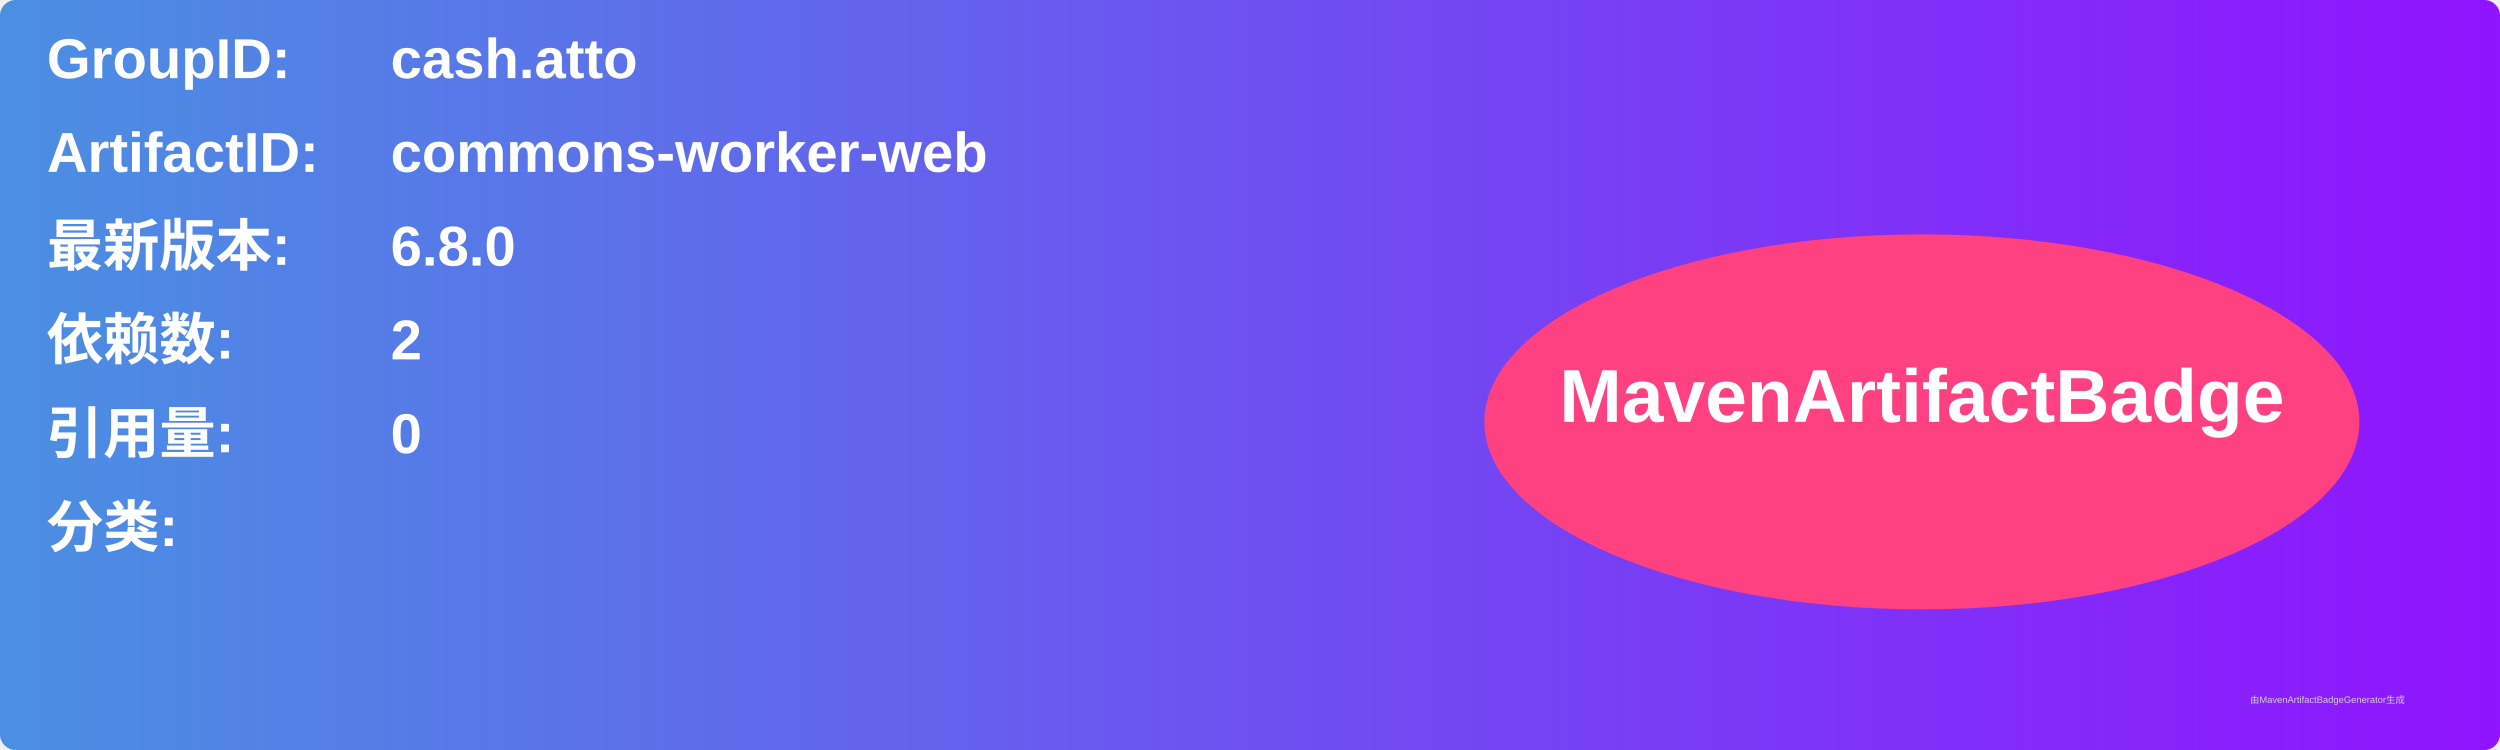
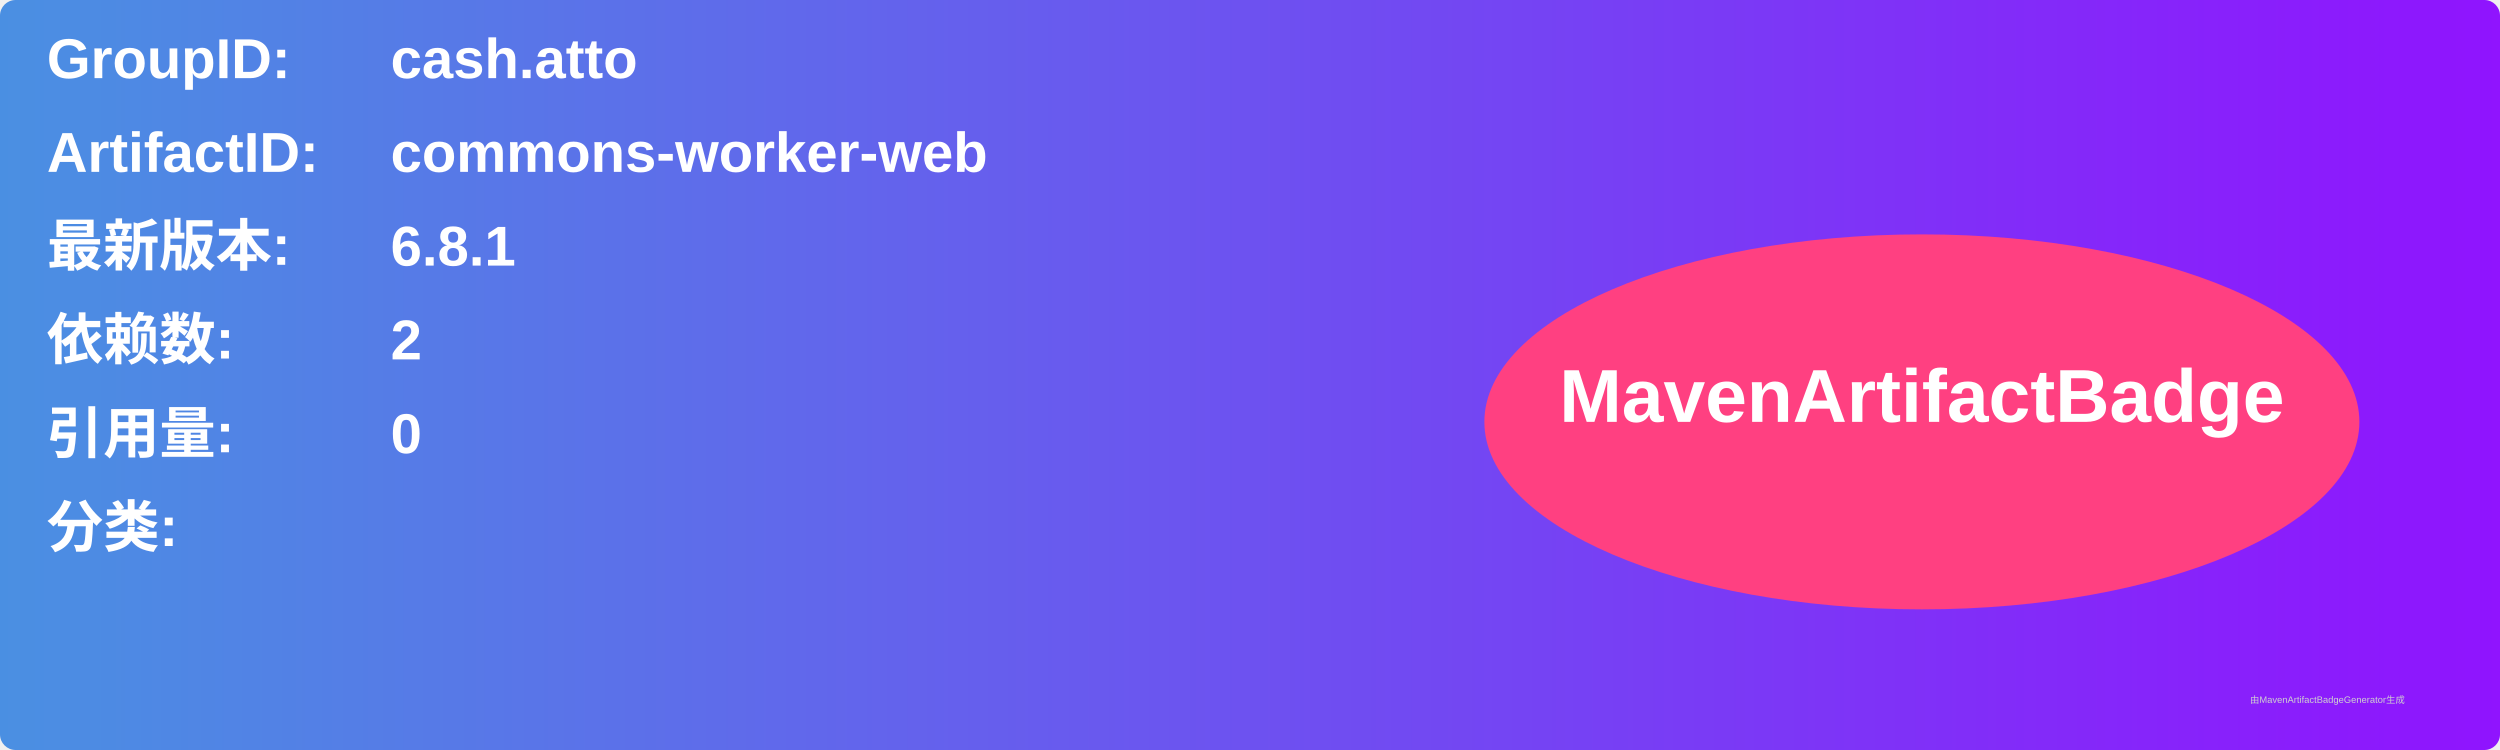
<svg xmlns="http://www.w3.org/2000/svg" width="800" height="240" viewBox="0 0 800 240">
  <linearGradient id="grad" x1="0%" y1="0%" x2="100%" y2="0%">
    <stop offset="0%" stop-color="#4a90e2" />
    <stop offset="100%" stop-color="#9013fe" />
  </linearGradient>
  <rect width="100%" height="100%" rx="5" ry="5" fill="url(#grad)" />
  <g transform="translate(15, 15)">
    <text x="0" y="10" font-family="Arial" font-size="18" fill="white" font-weight="bold" width="260">GroupID:</text>
    <text x="110" y="10" font-family="Arial" font-size="18" fill="white" font-weight="bold" width="460">cash.atto</text>
    <text x="0" y="40" font-family="Arial" font-size="18" fill="white" font-weight="bold" width="260">ArtifactID:</text>
    <text x="110" y="40" font-family="Arial" font-size="18" fill="white" font-weight="bold" width="460">commons-worker-web</text>
    <text x="0" y="70" font-family="Arial" font-size="18" fill="white" font-weight="bold">最新版本:</text>
    <text x="110" y="70" font-family="Arial" font-size="18" fill="white" font-weight="bold">
-       <tspan font-weight="bold">6.8.0</tspan>
+       <tspan font-weight="bold">6.8.1</tspan>
    </text>
    <text x="0" y="100" font-family="Arial" font-size="18" fill="white" font-weight="bold">依赖数: </text>
    <text x="110" y="100" font-family="Arial" font-size="18" fill="white">
      <tspan font-weight="bold">2</tspan>
    </text>
    <text x="0" y="130" font-family="Arial" font-size="18" fill="white" font-weight="bold">引用量: </text>
    <text x="110" y="130" font-family="Arial" font-size="18" fill="white">
      <tspan font-weight="bold">0</tspan>
    </text>
    <text x="0" y="160" font-family="Arial" font-size="18" fill="white" font-weight="bold">分类:</text>
    <text x="10" y="190" font-family="Arial" font-size="10" fill="white">
      <tspan font-weight="bold" />
    </text>
    <ellipse cx="600" cy="120" rx="140" ry="60" fill="#ff4081" />
    <text x="600" y="120" text-anchor="middle" font-family="Arial" font-size="24" fill="white" font-weight="bold">MavenArtifactBadge</text>
  </g>
  <text x="720" y="225" font-family="Arial" font-size="3" fill="#d0d0d0">由MavenArtifactBadgeGenerator生成</text>
</svg>
